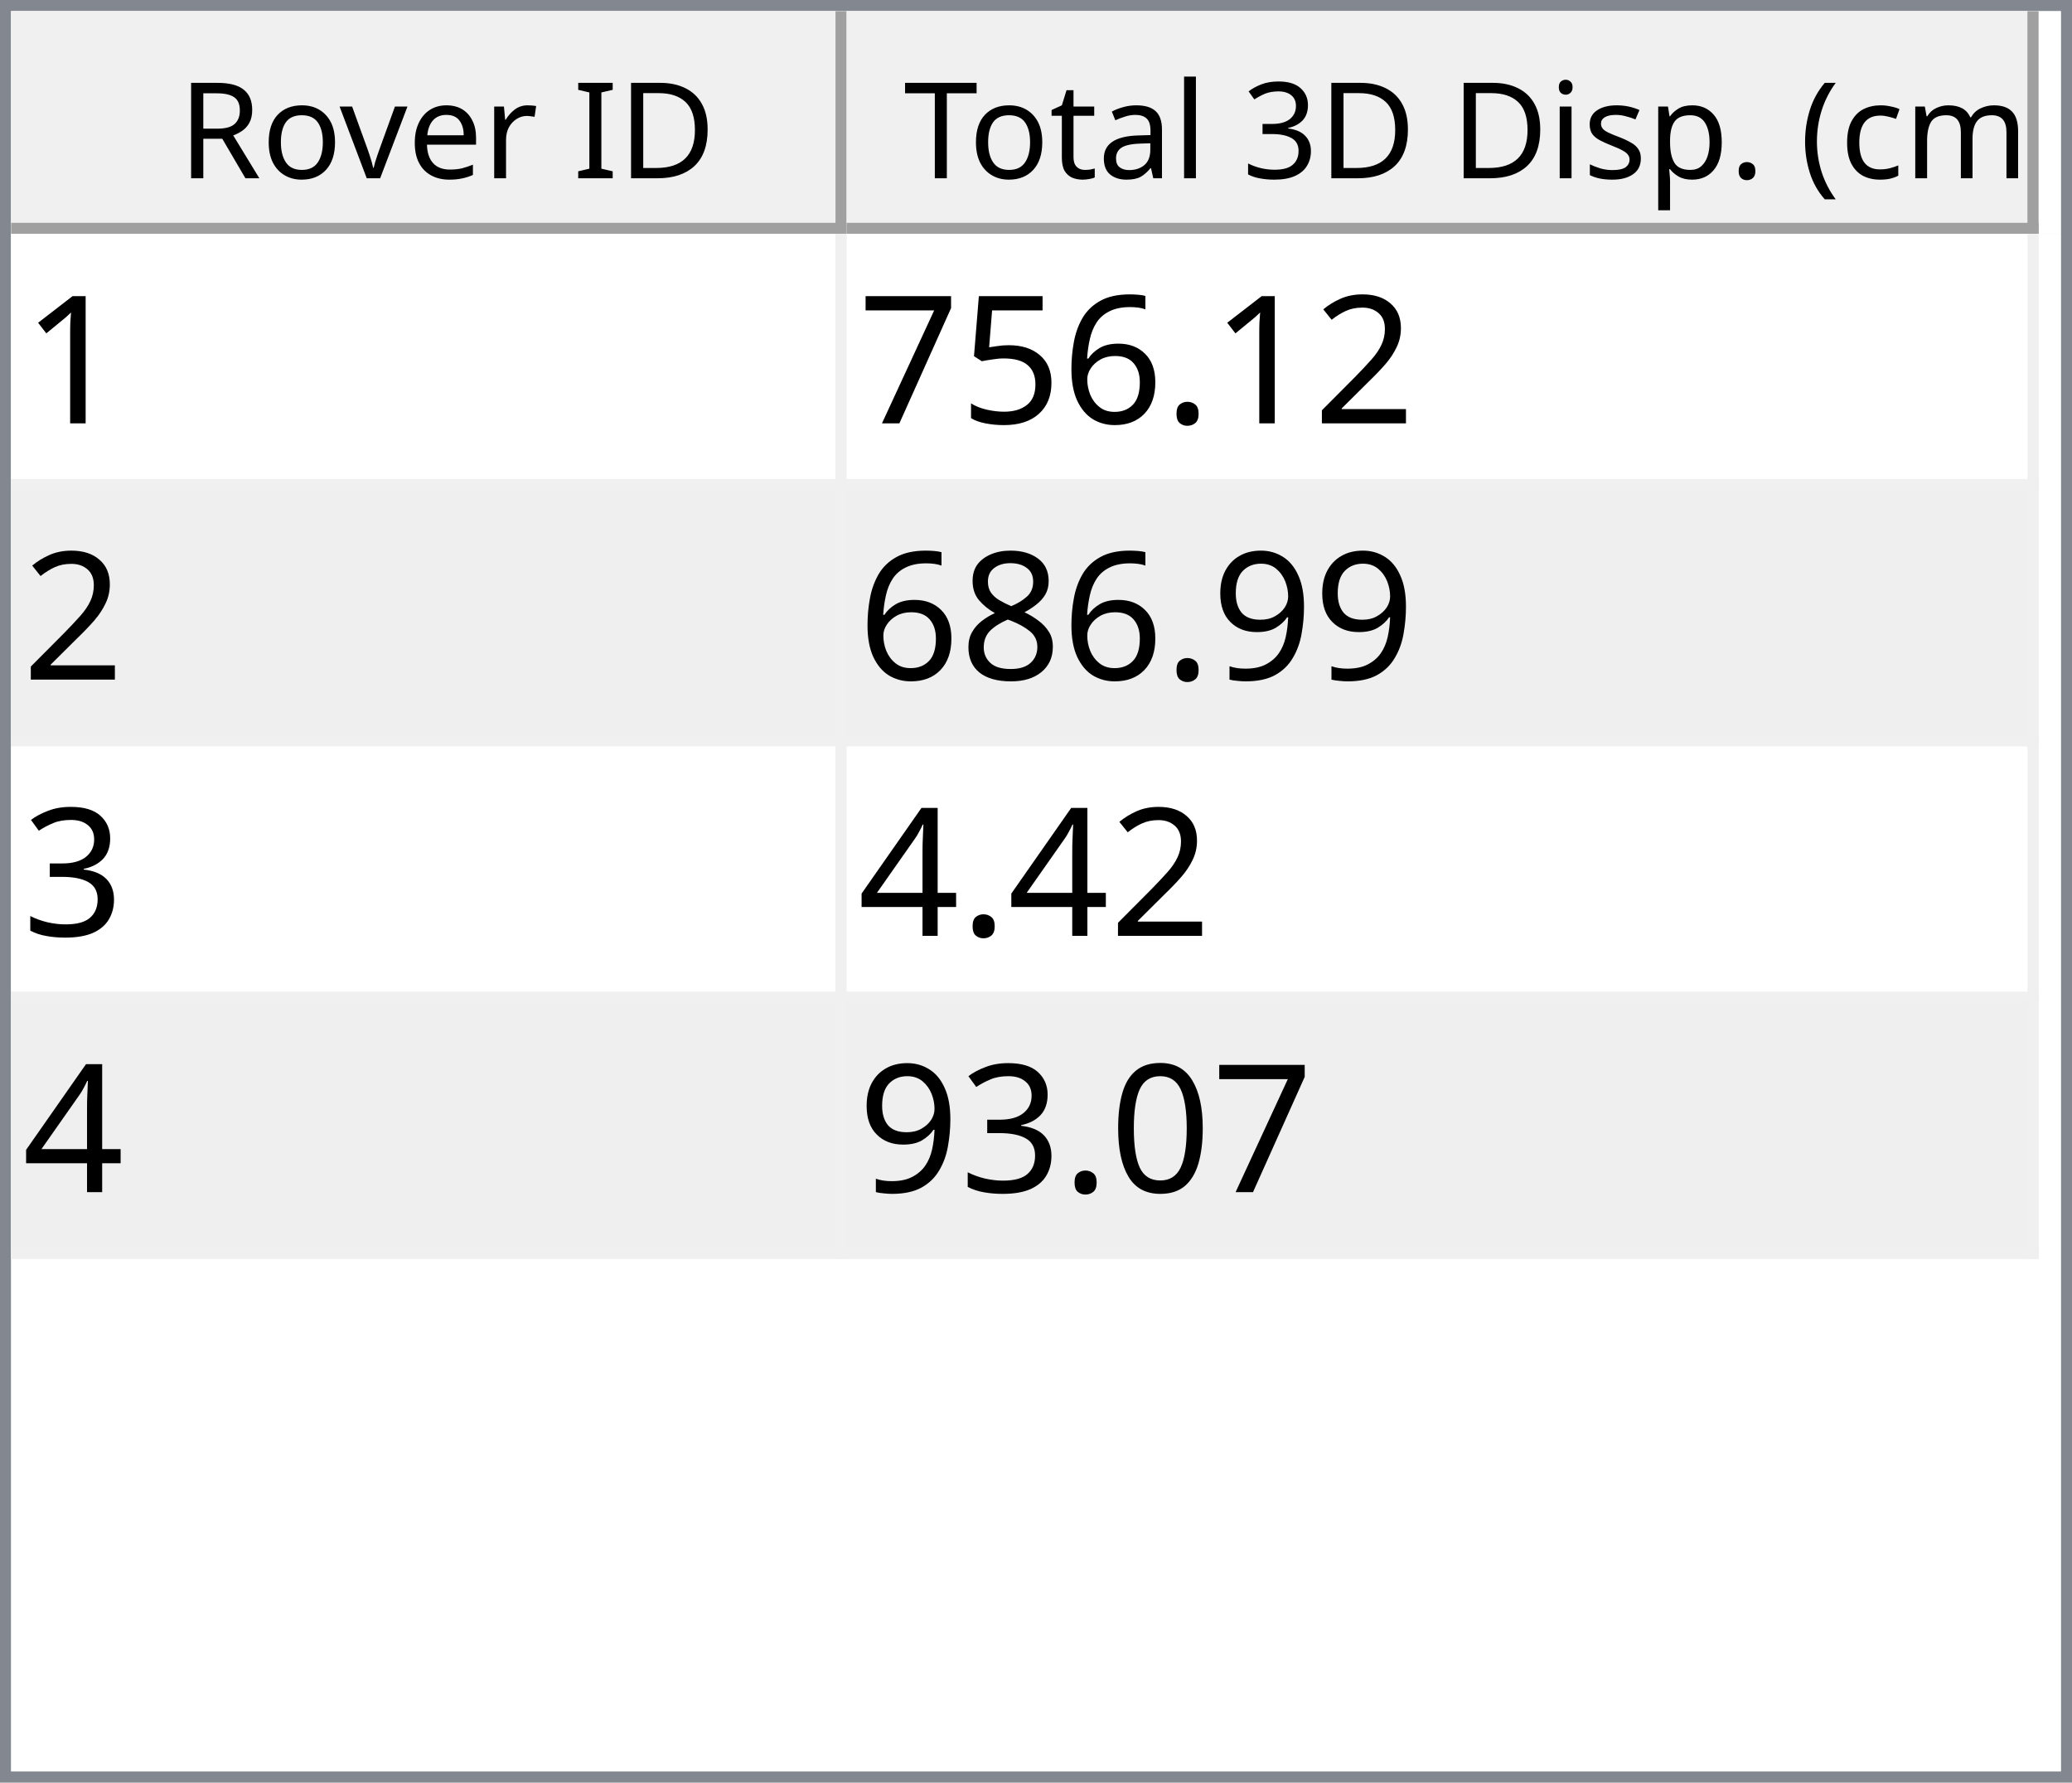
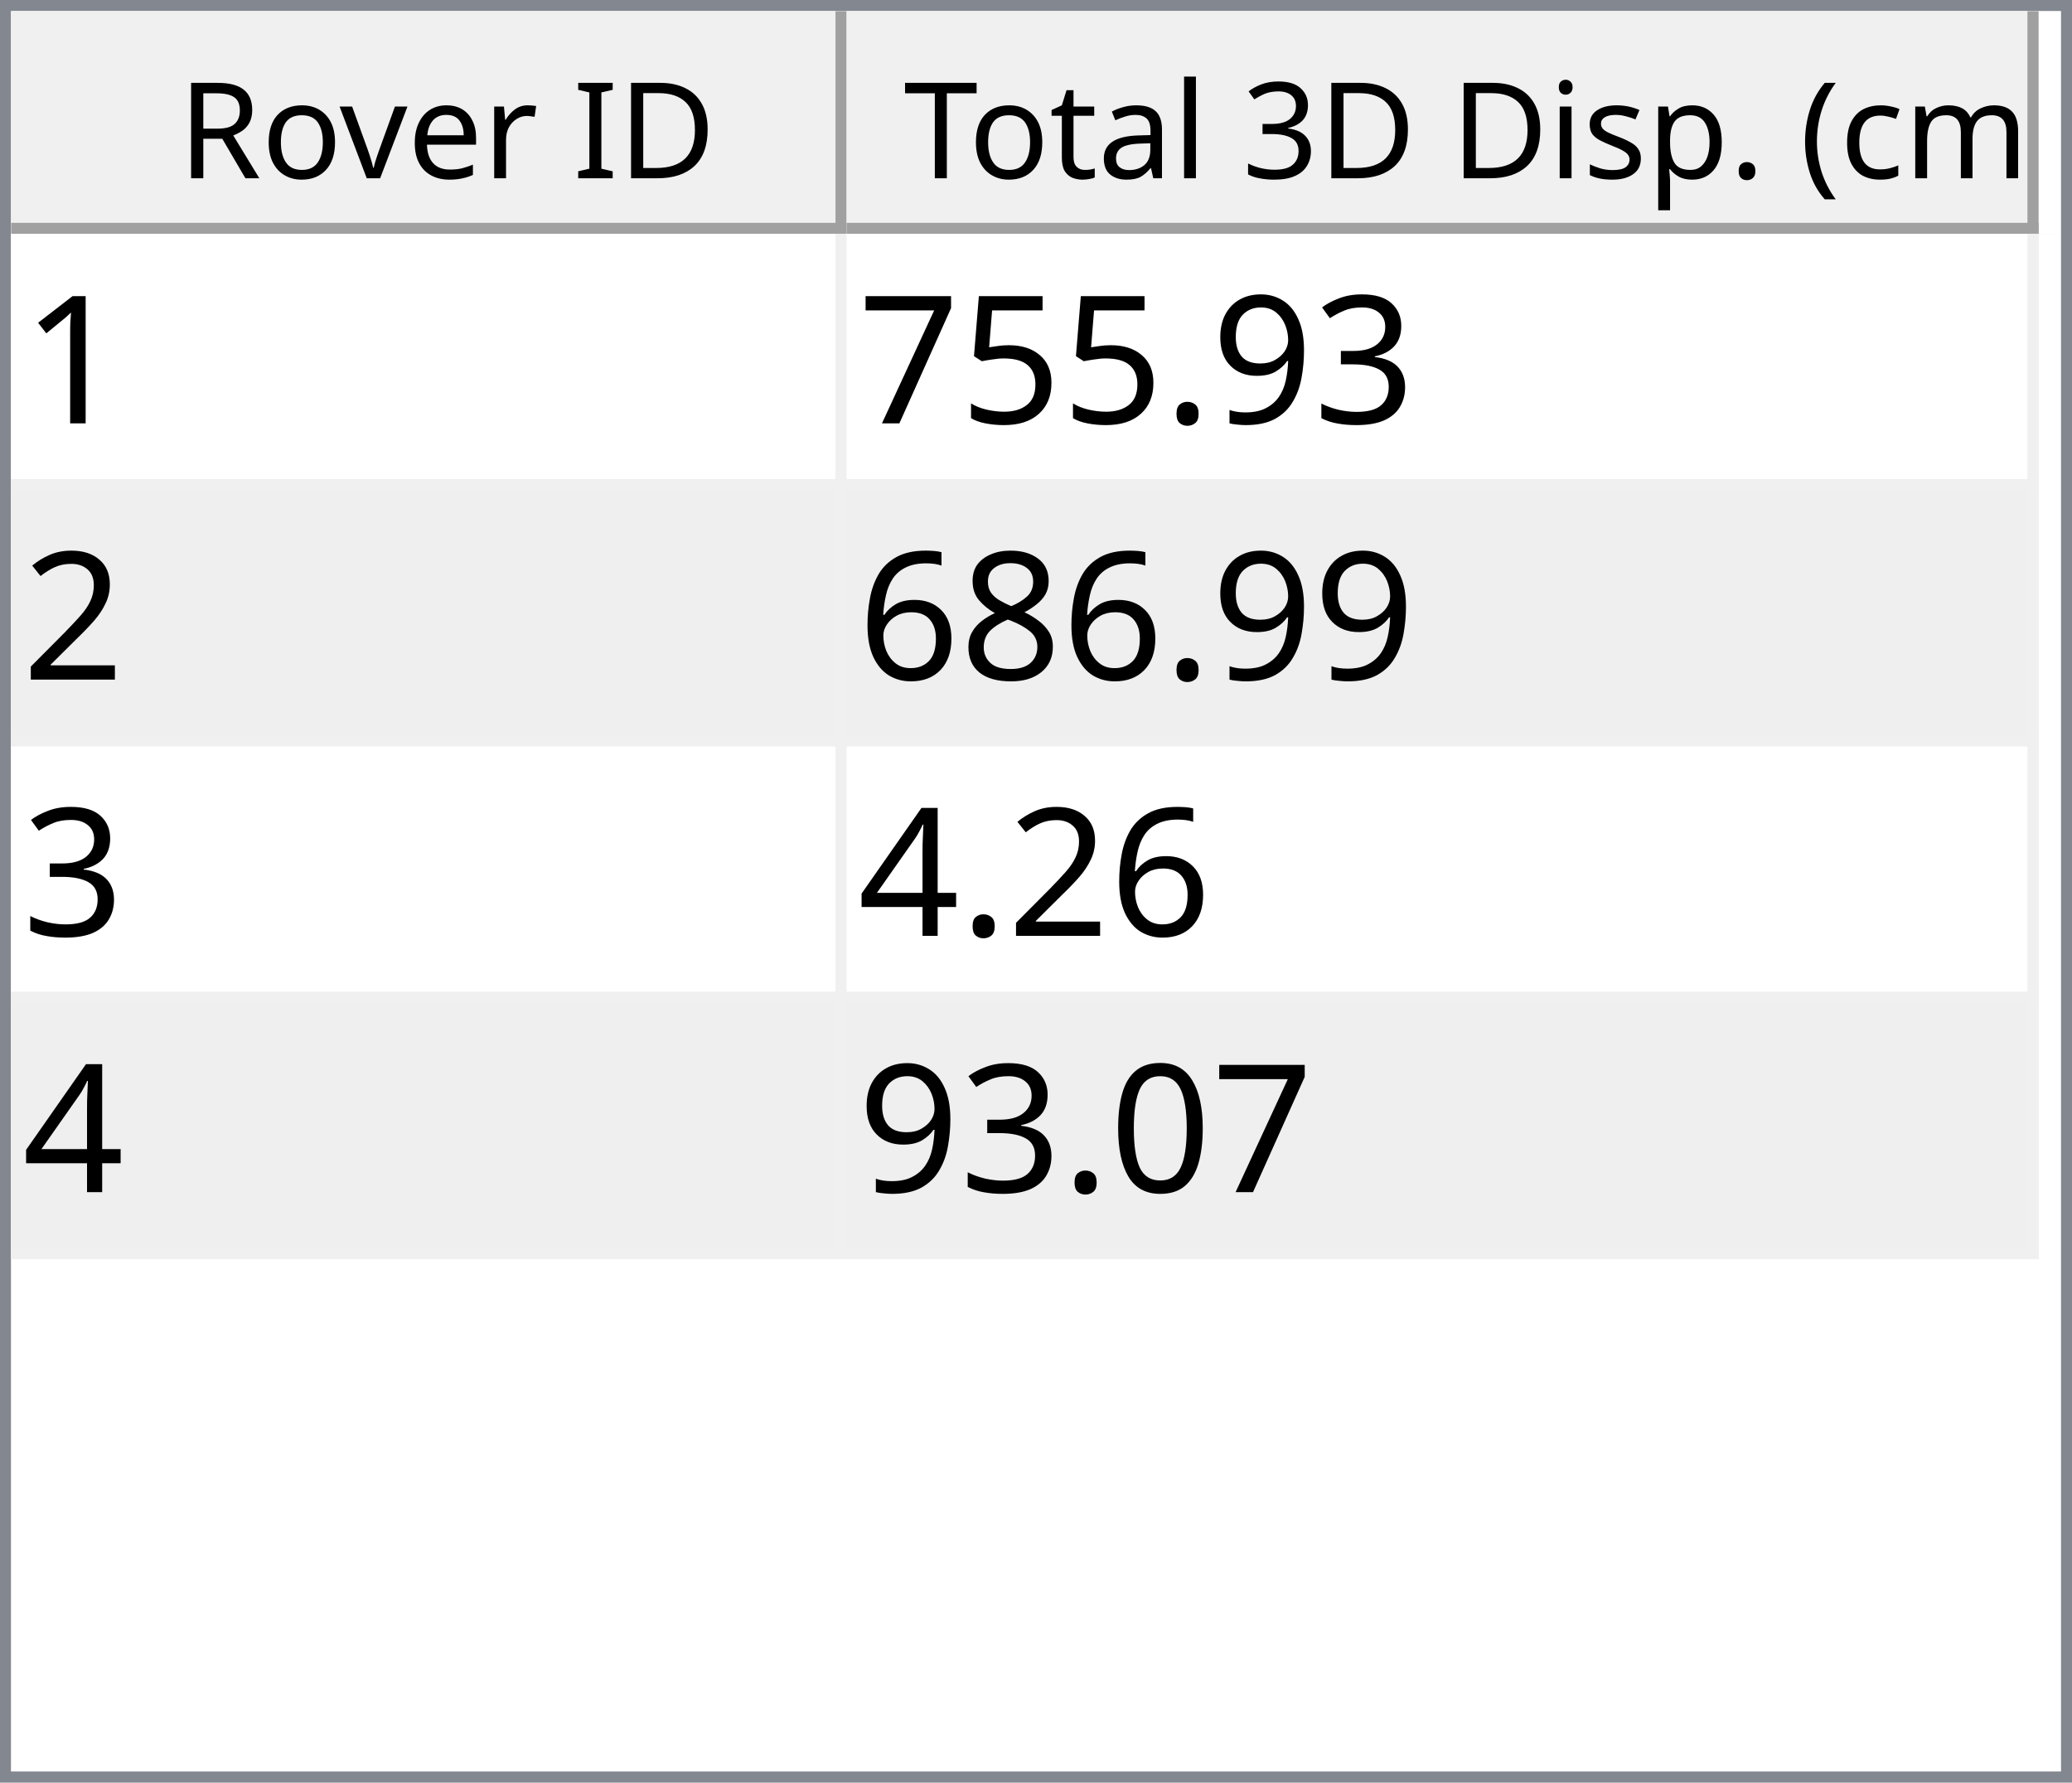
<svg xmlns="http://www.w3.org/2000/svg" style="fill-opacity:1; color-rendering:auto; color-interpolation:auto; text-rendering:auto; stroke:black; stroke-linecap:square; stroke-miterlimit:10; shape-rendering:auto; stroke-opacity:1; fill:black; stroke-dasharray:none; font-weight:normal; stroke-width:1; font-family:'Dialog'; font-style:normal; stroke-linejoin:miter; font-size:12px; stroke-dashoffset:0; image-rendering:auto;" width="186" height="160">
  <defs id="genericDefs" />
  <g>
    <defs id="defs1">
      <clipPath clipPathUnits="userSpaceOnUse" id="clipPath1">
        <path d="M0 0 L186 0 L186 160 L0 160 L0 0 Z" />
      </clipPath>
      <clipPath clipPathUnits="userSpaceOnUse" id="clipPath2">
        <path d="M0 0 L0 160 L186 160 L186 0 Z" />
      </clipPath>
      <clipPath clipPathUnits="userSpaceOnUse" id="clipPath3">
        <path d="M0 0 L0 20 L184 20 L184 0 Z" />
      </clipPath>
      <clipPath clipPathUnits="userSpaceOnUse" id="clipPath4">
        <path d="M0 0 L0 20 L75 20 L75 0 Z" />
      </clipPath>
      <clipPath clipPathUnits="userSpaceOnUse" id="clipPath5">
        <path d="M1 1 L1 19 L74 19 L74 1 Z" />
      </clipPath>
      <clipPath clipPathUnits="userSpaceOnUse" id="clipPath6">
        <path d="M0 0 L0 18 L73 18 L73 0 Z" />
      </clipPath>
      <clipPath clipPathUnits="userSpaceOnUse" id="clipPath7">
        <path d="M-0.5 -0.5 L-0.5 19.5 L74.5 19.5 L74.5 -0.5 Z" />
      </clipPath>
      <clipPath clipPathUnits="userSpaceOnUse" id="clipPath8">
        <path d="M0 0 L0 20 L107 20 L107 0 Z" />
      </clipPath>
      <clipPath clipPathUnits="userSpaceOnUse" id="clipPath9">
        <path d="M1 1 L1 19 L106 19 L106 1 Z" />
      </clipPath>
      <clipPath clipPathUnits="userSpaceOnUse" id="clipPath10">
        <path d="M0 0 L0 18 L105 18 L105 0 Z" />
      </clipPath>
      <clipPath clipPathUnits="userSpaceOnUse" id="clipPath11">
        <path d="M-0.5 -0.5 L-0.5 19.5 L106.5 19.5 L106.5 -0.5 Z" />
      </clipPath>
      <clipPath clipPathUnits="userSpaceOnUse" id="clipPath12">
        <path d="M0 0 L0 138 L184 138 L184 0 Z" />
      </clipPath>
      <clipPath clipPathUnits="userSpaceOnUse" id="clipPath13">
        <path d="M0 0 L0 92 L182 92 L182 0 Z" />
      </clipPath>
      <clipPath clipPathUnits="userSpaceOnUse" id="clipPath14">
        <path d="M-0.5 -0.5 L-0.5 91.5 L181.5 91.5 L181.5 -0.5 Z" />
      </clipPath>
      <clipPath clipPathUnits="userSpaceOnUse" id="clipPath15">
        <path d="M0 0 L0 22 L74 22 L74 0 Z" />
      </clipPath>
      <clipPath clipPathUnits="userSpaceOnUse" id="clipPath16">
        <path d="M0 0 L0 22 L106 22 L106 0 Z" />
      </clipPath>
      <font horiz-adv-x="64.551" id="font1">
        <font-face ascent="107.91" descent="25.098" units-per-em="100" style="font-style:normal; font-family:Segoe UI; font-weight:normal;" />
        <missing-glyph horiz-adv-x="64.551" d="M8.109 0 L8.109 68.266 L56.453 68.266 L56.453 0 L8.109 0 ZM15.328 7.234 L49.219 7.234 L49.219 61.031 L15.328 61.031 L15.328 7.234 Z" />
        <glyph unicode="D" horiz-adv-x="70.117" d="M9.188 0 L9.188 70.016 L28.516 70.016 Q65.531 70.016 65.531 35.891 Q65.531 19.672 55.25 9.836 Q44.969 0 27.734 0 L9.188 0 ZM17.391 62.594 L17.391 7.422 L27.828 7.422 Q41.609 7.422 49.273 14.797 Q56.938 22.172 56.938 35.688 Q56.938 62.594 28.328 62.594 L17.391 62.594 Z" />
        <glyph unicode="I" horiz-adv-x="26.611" d="M17.391 0 L9.188 0 L9.188 70.016 L17.391 70.016 L17.391 0 Z" />
        <glyph unicode=" " horiz-adv-x="27.393" d="" />
        <glyph unicode="r" horiz-adv-x="34.766" d="M34.188 41.891 Q32.078 43.5 28.125 43.5 Q23 43.5 19.555 38.672 Q16.109 33.844 16.109 25.484 L16.109 0 L8.109 0 L8.109 50 L16.109 50 L16.109 39.703 L16.312 39.703 Q18.016 44.969 21.531 47.922 Q25.047 50.875 29.391 50.875 Q32.516 50.875 34.188 50.203 L34.188 41.891 Z" />
        <glyph unicode="e" horiz-adv-x="52.295" d="M48.297 23 L12.984 23 Q13.188 14.656 17.484 10.109 Q21.781 5.562 29.297 5.562 Q37.75 5.562 44.828 11.141 L44.828 3.609 Q38.234 -1.172 27.391 -1.172 Q16.797 -1.172 10.742 5.641 Q4.688 12.453 4.688 24.812 Q4.688 36.469 11.305 43.82 Q17.922 51.172 27.734 51.172 Q37.547 51.172 42.922 44.828 Q48.297 38.484 48.297 27.203 L48.297 23 ZM40.094 29.781 Q40.047 36.719 36.75 40.578 Q33.453 44.438 27.594 44.438 Q21.922 44.438 17.969 40.383 Q14.016 36.328 13.094 29.781 L40.094 29.781 Z" />
        <glyph unicode="v" horiz-adv-x="47.9" d="M47.406 50 L27.484 0 L19.625 0 L0.688 50 L9.469 50 L22.172 13.672 Q23.578 9.672 23.922 6.688 L24.125 6.688 Q24.609 10.453 25.688 13.484 L38.969 50 L47.406 50 Z" />
        <glyph unicode="o" horiz-adv-x="58.594" d="M29 -1.172 Q17.922 -1.172 11.305 5.836 Q4.688 12.844 4.688 24.422 Q4.688 37.016 11.57 44.094 Q18.453 51.172 30.172 51.172 Q41.359 51.172 47.633 44.289 Q53.906 37.406 53.906 25.203 Q53.906 13.234 47.141 6.031 Q40.375 -1.172 29 -1.172 ZM29.594 44.438 Q21.875 44.438 17.383 39.188 Q12.891 33.938 12.891 24.703 Q12.891 15.828 17.43 10.695 Q21.969 5.562 29.594 5.562 Q37.359 5.562 41.531 10.594 Q45.703 15.625 45.703 24.906 Q45.703 34.281 41.531 39.359 Q37.359 44.438 29.594 44.438 Z" />
        <glyph unicode="R" horiz-adv-x="59.814" d="M59.375 0 L49.609 0 L37.891 19.625 Q36.281 22.359 34.766 24.289 Q33.25 26.219 31.664 27.438 Q30.078 28.656 28.25 29.219 Q26.422 29.781 24.125 29.781 L17.391 29.781 L17.391 0 L9.188 0 L9.188 70.016 L30.078 70.016 Q34.672 70.016 38.555 68.867 Q42.438 67.719 45.289 65.375 Q48.141 63.031 49.758 59.547 Q51.375 56.062 51.375 51.375 Q51.375 47.703 50.273 44.656 Q49.172 41.609 47.148 39.211 Q45.125 36.812 42.266 35.133 Q39.406 33.453 35.844 32.516 L35.844 32.328 Q37.594 31.547 38.891 30.547 Q40.188 29.547 41.359 28.18 Q42.531 26.812 43.68 25.078 Q44.828 23.344 46.234 21.047 L59.375 0 ZM17.391 62.594 L17.391 37.203 L28.516 37.203 Q31.594 37.203 34.203 38.133 Q36.812 39.062 38.719 40.797 Q40.625 42.531 41.703 45.047 Q42.781 47.562 42.781 50.688 Q42.781 56.297 39.141 59.445 Q35.5 62.594 28.609 62.594 L17.391 62.594 Z" />
        <glyph unicode=")" horiz-adv-x="30.176" d="M8.297 -15.922 L1.172 -15.922 Q16.406 2.344 16.406 26.812 Q16.406 51.469 1.078 70.016 L8.297 70.016 Q23.531 52.156 23.531 26.703 Q23.531 1.375 8.297 -15.922 Z" />
        <glyph unicode="m" horiz-adv-x="86.133" d="M79.109 0 L71.094 0 L71.094 28.719 Q71.094 37.016 68.531 40.727 Q65.969 44.438 59.906 44.438 Q54.781 44.438 51.195 39.75 Q47.609 35.062 47.609 28.516 L47.609 0 L39.594 0 L39.594 29.688 Q39.594 44.438 28.219 44.438 Q22.953 44.438 19.531 40.016 Q16.109 35.594 16.109 28.516 L16.109 0 L8.109 0 L8.109 50 L16.109 50 L16.109 42.094 L16.312 42.094 Q21.625 51.172 31.844 51.172 Q36.969 51.172 40.773 48.312 Q44.578 45.453 46 40.828 Q51.562 51.172 62.594 51.172 Q79.109 51.172 79.109 30.812 L79.109 0 Z" />
        <glyph unicode="c" horiz-adv-x="46.191" d="M42.188 2.297 Q36.422 -1.172 28.516 -1.172 Q17.828 -1.172 11.258 5.789 Q4.688 12.75 4.688 23.828 Q4.688 36.188 11.766 43.68 Q18.844 51.172 30.672 51.172 Q37.25 51.172 42.281 48.734 L42.281 40.531 Q36.719 44.438 30.375 44.438 Q22.703 44.438 17.797 38.945 Q12.891 33.453 12.891 24.516 Q12.891 15.719 17.508 10.641 Q22.125 5.562 29.891 5.562 Q36.422 5.562 42.188 9.906 L42.188 2.297 Z" />
        <glyph unicode="(" horiz-adv-x="30.176" d="M29.109 -15.922 L21.969 -15.922 Q6.844 1.375 6.844 26.703 Q6.844 52.156 21.969 70.016 L29.203 70.016 Q13.875 51.469 13.875 26.812 Q13.875 2.344 29.109 -15.922 Z" />
        <glyph unicode="." horiz-adv-x="21.68" d="M10.891 -1.078 Q8.641 -1.078 7.055 0.539 Q5.469 2.156 5.469 4.391 Q5.469 6.641 7.055 8.273 Q8.641 9.906 10.891 9.906 Q13.188 9.906 14.797 8.273 Q16.406 6.641 16.406 4.391 Q16.406 2.156 14.797 0.539 Q13.188 -1.078 10.891 -1.078 Z" />
        <glyph unicode="p" horiz-adv-x="58.789" d="M16.312 7.234 L16.109 7.234 L16.109 -23 L8.109 -23 L8.109 50 L16.109 50 L16.109 41.219 L16.312 41.219 Q22.219 51.172 33.594 51.172 Q43.266 51.172 48.688 44.461 Q54.109 37.75 54.109 26.469 Q54.109 13.922 48 6.375 Q41.891 -1.172 31.297 -1.172 Q21.578 -1.172 16.312 7.234 ZM16.109 27.391 L16.109 20.406 Q16.109 14.203 20.141 9.883 Q24.172 5.562 30.375 5.562 Q37.641 5.562 41.773 11.133 Q45.906 16.703 45.906 26.609 Q45.906 34.969 42.047 39.703 Q38.188 44.438 31.594 44.438 Q24.609 44.438 20.359 39.578 Q16.109 34.719 16.109 27.391 Z" />
        <glyph unicode="s" horiz-adv-x="42.432" d="M5.078 1.812 L5.078 10.406 Q11.625 5.562 19.484 5.562 Q30.031 5.562 30.031 12.594 Q30.031 14.594 29.125 15.992 Q28.219 17.391 26.68 18.461 Q25.141 19.531 23.07 20.383 Q21 21.234 18.609 22.172 Q15.281 23.484 12.766 24.828 Q10.25 26.172 8.57 27.859 Q6.891 29.547 6.031 31.695 Q5.172 33.844 5.172 36.719 Q5.172 40.234 6.789 42.945 Q8.406 45.656 11.086 47.484 Q13.766 49.312 17.211 50.242 Q20.656 51.172 24.312 51.172 Q30.812 51.172 35.938 48.922 L35.938 40.828 Q30.422 44.438 23.25 44.438 Q21 44.438 19.195 43.922 Q17.391 43.406 16.094 42.477 Q14.797 41.547 14.086 40.258 Q13.375 38.969 13.375 37.406 Q13.375 35.453 14.086 34.133 Q14.797 32.812 16.164 31.789 Q17.531 30.766 19.484 29.938 Q21.438 29.109 23.922 28.125 Q27.25 26.859 29.883 25.516 Q32.516 24.172 34.375 22.484 Q36.234 20.797 37.234 18.602 Q38.234 16.406 38.234 13.375 Q38.234 9.672 36.602 6.938 Q34.969 4.203 32.234 2.398 Q29.5 0.594 25.93 -0.289 Q22.359 -1.172 18.453 -1.172 Q10.75 -1.172 5.078 1.812 Z" />
        <glyph unicode="i" horiz-adv-x="24.219" d="M12.203 62.703 Q10.062 62.703 8.547 64.164 Q7.031 65.625 7.031 67.875 Q7.031 70.125 8.547 71.609 Q10.062 73.094 12.203 73.094 Q14.406 73.094 15.945 71.609 Q17.484 70.125 17.484 67.875 Q17.484 65.719 15.945 64.211 Q14.406 62.703 12.203 62.703 ZM16.109 0 L8.109 0 L8.109 50 L16.109 50 L16.109 0 Z" />
        <glyph unicode="3" horiz-adv-x="53.906" d="M46.531 19.828 Q46.531 15.094 44.75 11.211 Q42.969 7.328 39.719 4.57 Q36.469 1.812 31.93 0.297 Q27.391 -1.219 21.922 -1.219 Q11.922 -1.219 6 2.594 L6 11.188 Q13.094 5.609 22.219 5.609 Q25.875 5.609 28.828 6.539 Q31.781 7.469 33.906 9.227 Q36.031 10.984 37.18 13.477 Q38.328 15.969 38.328 19.094 Q38.328 32.812 18.797 32.812 L12.984 32.812 L12.984 39.594 L18.5 39.594 Q35.797 39.594 35.797 52.484 Q35.797 64.406 22.609 64.406 Q15.188 64.406 8.688 59.422 L8.688 67.188 Q15.375 71.188 24.609 71.188 Q29 71.188 32.57 69.969 Q36.141 68.75 38.68 66.555 Q41.219 64.359 42.609 61.281 Q44 58.203 44 54.5 Q44 40.672 30.031 36.719 L30.031 36.531 Q33.594 36.141 36.625 34.797 Q39.656 33.453 41.852 31.305 Q44.047 29.156 45.289 26.25 Q46.531 23.344 46.531 19.828 Z" />
        <glyph unicode="l" horiz-adv-x="24.219" d="M16.109 0 L8.109 0 L8.109 74.031 L16.109 74.031 L16.109 0 Z" />
        <glyph unicode="a" horiz-adv-x="50.879" d="M43.891 0 L35.891 0 L35.891 7.812 L35.688 7.812 Q30.469 -1.172 20.312 -1.172 Q12.844 -1.172 8.617 2.781 Q4.391 6.734 4.391 13.281 Q4.391 27.297 20.906 29.594 L35.891 31.688 Q35.891 44.438 25.594 44.438 Q16.547 44.438 9.281 38.281 L9.281 46.484 Q16.656 51.172 26.266 51.172 Q43.891 51.172 43.891 32.516 L43.891 0 ZM35.891 25.297 L23.828 23.641 Q18.266 22.859 15.43 20.875 Q12.594 18.891 12.594 13.875 Q12.594 10.203 15.211 7.883 Q17.828 5.562 22.172 5.562 Q28.125 5.562 32.008 9.742 Q35.891 13.922 35.891 20.312 L35.891 25.297 Z" />
        <glyph unicode="t" horiz-adv-x="33.887" d="M31.297 0.484 Q28.469 -1.078 23.828 -1.078 Q10.688 -1.078 10.688 13.578 L10.688 43.172 L2.094 43.172 L2.094 50 L10.688 50 L10.688 62.203 L18.703 64.797 L18.703 50 L31.297 50 L31.297 43.172 L18.703 43.172 L18.703 14.984 Q18.703 9.969 20.414 7.82 Q22.125 5.672 26.078 5.672 Q29.109 5.672 31.297 7.328 L31.297 0.484 Z" />
        <glyph unicode="T" horiz-adv-x="52.393" d="M50.594 62.594 L30.375 62.594 L30.375 0 L22.172 0 L22.172 62.594 L2 62.594 L2 70.016 L50.594 70.016 L50.594 62.594 Z" />
      </font>
      <font horiz-adv-x="75.0" id="font2">
        <font-face ascent="100.537" descent="21.973" units-per-em="100" style="font-style:normal; font-family:sans-serif; font-weight:normal;" />
        <missing-glyph horiz-adv-x="75.0" d="M12.5 0 L12.5 62.5 L62.5 62.5 L62.5 0 L12.5 0 ZM14.062 1.562 L60.938 1.562 L60.938 60.938 L14.062 60.938 L14.062 1.562 Z" />
        <glyph unicode="1" horiz-adv-x="55.615" d="M37.25 0 L28.469 0 L28.469 56 Q25.297 52.984 20.141 49.953 Q14.984 46.922 10.891 45.406 L10.891 53.906 Q18.266 57.375 23.781 62.305 Q29.297 67.234 31.594 71.875 L37.25 71.875 L37.25 0 Z" />
-         <glyph unicode="2" horiz-adv-x="55.615" d="M50.344 8.453 L50.344 0 L3.031 0 Q2.938 3.172 4.047 6.109 Q5.859 10.938 9.836 15.625 Q13.812 20.312 21.344 26.469 Q33.016 36.031 37.117 41.625 Q41.219 47.219 41.219 52.203 Q41.219 57.422 37.477 61.008 Q33.734 64.594 27.734 64.594 Q21.391 64.594 17.578 60.789 Q13.766 56.984 13.719 50.25 L4.688 51.172 Q5.609 61.281 11.664 66.578 Q17.719 71.875 27.938 71.875 Q38.234 71.875 44.242 66.164 Q50.25 60.453 50.25 52 Q50.25 47.703 48.492 43.555 Q46.734 39.406 42.656 34.812 Q38.578 30.219 29.109 22.219 Q21.188 15.578 18.945 13.211 Q16.703 10.844 15.234 8.453 L50.344 8.453 Z" />
+         <glyph unicode="3" horiz-adv-x="55.615" d="M4.203 18.891 L12.984 20.062 Q14.5 12.594 18.141 9.297 Q21.781 6 27 6 Q33.203 6 37.477 10.297 Q41.75 14.594 41.75 20.953 Q41.75 27 37.797 30.93 Q33.844 34.859 27.734 34.859 Q25.25 34.859 21.531 33.891 L22.516 41.609 Q23.391 41.5 23.922 41.5 Q29.547 41.5 34.039 44.43 Q38.531 47.359 38.531 53.469 Q38.531 58.297 35.258 61.477 Q31.984 64.656 26.812 64.656 Q21.688 64.656 18.266 61.43 Q14.844 58.203 13.875 51.766 L5.078 53.328 Q6.688 62.156 12.398 67.016 Q18.109 71.875 26.609 71.875 Q32.469 71.875 37.398 69.359 Q42.328 66.844 44.945 62.5 Q47.562 58.156 47.562 53.266 Q47.562 48.641 45.07 44.828 Q42.578 41.016 37.703 38.766 Q44.047 37.312 47.562 32.695 Q51.078 28.078 51.078 21.141 Q51.078 11.766 44.242 5.25 Q37.406 -1.266 26.953 -1.266 Q17.531 -1.266 11.305 4.352 Q5.078 9.969 4.203 18.891 Z" />
+         <glyph unicode="9" horiz-adv-x="55.615" d="M5.469 16.547 L13.922 17.328 Q14.984 11.375 18.016 8.688 Q21.047 6 25.781 6 Q29.828 6 32.883 7.859 Q35.938 9.719 37.891 12.82 Q39.844 15.922 41.164 21.195 Q42.484 26.469 42.484 31.938 Q42.484 32.516 42.438 33.688 Q39.797 29.5 35.234 26.883 Q30.672 24.266 25.344 24.266 Q16.453 24.266 10.305 30.711 Q4.156 37.156 4.156 47.703 Q4.156 58.594 10.578 65.234 Q17 71.875 26.656 71.875 Q33.641 71.875 39.43 68.117 Q45.219 64.359 48.219 57.398 Q51.219 50.438 51.219 37.25 Q51.219 23.531 48.242 15.406 Q45.266 7.281 39.383 3.031 Q33.5 -1.219 25.594 -1.219 Q17.188 -1.219 11.867 3.445 Q6.547 8.109 5.469 16.547 ZM41.453 48.141 Q41.453 55.719 37.43 60.156 Q33.406 64.594 27.734 64.594 Q21.875 64.594 17.531 59.812 Q13.188 55.031 13.188 47.406 Q13.188 40.578 17.312 36.305 Q21.438 32.031 27.484 32.031 Q33.594 32.031 37.523 36.305 Q41.453 40.578 41.453 48.141 Z" />
        <glyph unicode="." horiz-adv-x="27.783" d="M9.078 0 L9.078 10.016 L19.094 10.016 L19.094 0 L9.078 0 Z" />
-         <glyph unicode="6" horiz-adv-x="55.615" d="M49.75 54.047 L41.016 53.375 Q39.844 58.547 37.703 60.891 Q34.125 64.656 28.906 64.656 Q24.703 64.656 21.531 62.312 Q17.391 59.281 14.992 53.469 Q12.594 47.656 12.5 36.922 Q15.672 41.75 20.266 44.094 Q24.859 46.438 29.891 46.438 Q38.672 46.438 44.852 39.969 Q51.031 33.5 51.031 23.25 Q51.031 16.5 48.125 10.719 Q45.219 4.938 40.141 1.859 Q35.062 -1.219 28.609 -1.219 Q17.625 -1.219 10.695 6.859 Q3.766 14.938 3.766 33.5 Q3.766 54.25 11.422 63.672 Q18.109 71.875 29.438 71.875 Q37.891 71.875 43.289 67.141 Q48.688 62.406 49.75 54.047 ZM13.875 23.188 Q13.875 18.656 15.797 14.508 Q17.719 10.359 21.188 8.18 Q24.656 6 28.469 6 Q34.031 6 38.039 10.492 Q42.047 14.984 42.047 22.703 Q42.047 30.125 38.086 34.398 Q34.125 38.672 28.125 38.672 Q22.172 38.672 18.023 34.398 Q13.875 30.125 13.875 23.188 Z" />
        <glyph unicode="5" horiz-adv-x="55.615" d="M4.156 18.75 L13.375 19.531 Q14.406 12.797 18.141 9.398 Q21.875 6 27.156 6 Q33.5 6 37.891 10.789 Q42.281 15.578 42.281 23.484 Q42.281 31 38.062 35.352 Q33.844 39.703 27 39.703 Q22.75 39.703 19.336 37.773 Q15.922 35.844 13.969 32.766 L5.719 33.844 L12.641 70.609 L48.25 70.609 L48.25 62.203 L19.672 62.203 L15.828 42.969 Q22.266 47.469 29.344 47.469 Q38.719 47.469 45.164 40.969 Q51.609 34.469 51.609 24.266 Q51.609 14.547 45.953 7.469 Q39.062 -1.219 27.156 -1.219 Q17.391 -1.219 11.211 4.25 Q5.031 9.719 4.156 18.75 Z" />
        <glyph unicode="7" horiz-adv-x="55.615" d="M4.734 62.203 L4.734 70.656 L51.078 70.656 L51.078 63.812 Q44.234 56.547 37.523 44.484 Q30.812 32.422 27.156 19.672 Q24.516 10.688 23.781 0 L14.75 0 Q14.891 8.453 18.062 20.414 Q21.234 32.375 27.172 43.484 Q33.109 54.594 39.797 62.203 L4.734 62.203 Z" />
-         <glyph unicode="9" horiz-adv-x="55.615" d="M5.469 16.547 L13.922 17.328 Q14.984 11.375 18.016 8.688 Q21.047 6 25.781 6 Q29.828 6 32.883 7.859 Q35.938 9.719 37.891 12.82 Q39.844 15.922 41.164 21.195 Q42.484 26.469 42.484 31.938 Q42.484 32.516 42.438 33.688 Q39.797 29.5 35.234 26.883 Q30.672 24.266 25.344 24.266 Q16.453 24.266 10.305 30.711 Q4.156 37.156 4.156 47.703 Q4.156 58.594 10.578 65.234 Q17 71.875 26.656 71.875 Q33.641 71.875 39.43 68.117 Q45.219 64.359 48.219 57.398 Q51.219 50.438 51.219 37.25 Q51.219 23.531 48.242 15.406 Q45.266 7.281 39.383 3.031 Q33.5 -1.219 25.594 -1.219 Q17.188 -1.219 11.867 3.445 Q6.547 8.109 5.469 16.547 ZM41.453 48.141 Q41.453 55.719 37.43 60.156 Q33.406 64.594 27.734 64.594 Q21.875 64.594 17.531 59.812 Q13.188 55.031 13.188 47.406 Q13.188 40.578 17.312 36.305 Q21.438 32.031 27.484 32.031 Q33.594 32.031 37.523 36.305 Q41.453 40.578 41.453 48.141 Z" />
+         <glyph unicode="2" horiz-adv-x="55.615" d="M50.344 8.453 L50.344 0 L3.031 0 Q2.938 3.172 4.047 6.109 Q5.859 10.938 9.836 15.625 Q13.812 20.312 21.344 26.469 Q33.016 36.031 37.117 41.625 Q41.219 47.219 41.219 52.203 Q41.219 57.422 37.477 61.008 Q33.734 64.594 27.734 64.594 Q21.391 64.594 17.578 60.789 Q13.766 56.984 13.719 50.25 L4.688 51.172 Q5.609 61.281 11.664 66.578 Q17.719 71.875 27.938 71.875 Q38.234 71.875 44.242 66.164 Q50.25 60.453 50.25 52 Q50.25 47.703 48.492 43.555 Q46.734 39.406 42.656 34.812 Q38.578 30.219 29.109 22.219 Q21.188 15.578 18.945 13.211 Q16.703 10.844 15.234 8.453 L50.344 8.453 Z" />
        <glyph unicode="8" horiz-adv-x="55.615" d="M17.672 38.812 Q12.203 40.828 9.57 44.539 Q6.938 48.25 6.938 53.422 Q6.938 61.234 12.555 66.555 Q18.172 71.875 27.484 71.875 Q36.859 71.875 42.578 66.43 Q48.297 60.984 48.297 53.172 Q48.297 48.188 45.68 44.508 Q43.062 40.828 37.75 38.812 Q44.344 36.672 47.781 31.883 Q51.219 27.094 51.219 20.453 Q51.219 11.281 44.727 5.031 Q38.234 -1.219 27.641 -1.219 Q17.047 -1.219 10.547 5.055 Q4.047 11.328 4.047 20.703 Q4.047 27.688 7.594 32.398 Q11.141 37.109 17.672 38.812 ZM15.922 53.719 Q15.922 48.641 19.195 45.414 Q22.469 42.188 27.688 42.188 Q32.766 42.188 36.016 45.383 Q39.266 48.578 39.266 53.219 Q39.266 58.062 35.914 61.359 Q32.562 64.656 27.594 64.656 Q22.562 64.656 19.242 61.43 Q15.922 58.203 15.922 53.719 ZM13.094 20.656 Q13.094 16.891 14.875 13.375 Q16.656 9.859 20.172 7.93 Q23.688 6 27.734 6 Q34.031 6 38.133 10.055 Q42.234 14.109 42.234 20.359 Q42.234 26.703 38.016 30.859 Q33.797 35.016 27.438 35.016 Q21.234 35.016 17.164 30.914 Q13.094 26.812 13.094 20.656 Z" />
-         <glyph unicode="3" horiz-adv-x="55.615" d="M4.203 18.891 L12.984 20.062 Q14.5 12.594 18.141 9.297 Q21.781 6 27 6 Q33.203 6 37.477 10.297 Q41.75 14.594 41.75 20.953 Q41.75 27 37.797 30.93 Q33.844 34.859 27.734 34.859 Q25.25 34.859 21.531 33.891 L22.516 41.609 Q23.391 41.5 23.922 41.5 Q29.547 41.5 34.039 44.43 Q38.531 47.359 38.531 53.469 Q38.531 58.297 35.258 61.477 Q31.984 64.656 26.812 64.656 Q21.688 64.656 18.266 61.43 Q14.844 58.203 13.875 51.766 L5.078 53.328 Q6.688 62.156 12.398 67.016 Q18.109 71.875 26.609 71.875 Q32.469 71.875 37.398 69.359 Q42.328 66.844 44.945 62.5 Q47.562 58.156 47.562 53.266 Q47.562 48.641 45.07 44.828 Q42.578 41.016 37.703 38.766 Q44.047 37.312 47.562 32.695 Q51.078 28.078 51.078 21.141 Q51.078 11.766 44.242 5.25 Q37.406 -1.266 26.953 -1.266 Q17.531 -1.266 11.305 4.352 Q5.078 9.969 4.203 18.891 Z" />
+         <glyph unicode="6" horiz-adv-x="55.615" d="M49.75 54.047 L41.016 53.375 Q39.844 58.547 37.703 60.891 Q34.125 64.656 28.906 64.656 Q24.703 64.656 21.531 62.312 Q17.391 59.281 14.992 53.469 Q12.594 47.656 12.5 36.922 Q15.672 41.75 20.266 44.094 Q24.859 46.438 29.891 46.438 Q38.672 46.438 44.852 39.969 Q51.031 33.5 51.031 23.25 Q51.031 16.5 48.125 10.719 Q45.219 4.938 40.141 1.859 Q35.062 -1.219 28.609 -1.219 Q17.625 -1.219 10.695 6.859 Q3.766 14.938 3.766 33.5 Q3.766 54.25 11.422 63.672 Q18.109 71.875 29.438 71.875 Q37.891 71.875 43.289 67.141 Q48.688 62.406 49.75 54.047 ZM13.875 23.188 Q13.875 18.656 15.797 14.508 Q17.719 10.359 21.188 8.18 Q24.656 6 28.469 6 Q34.031 6 38.039 10.492 Q42.047 14.984 42.047 22.703 Q42.047 30.125 38.086 34.398 Q34.125 38.672 28.125 38.672 Q22.172 38.672 18.023 34.398 Q13.875 30.125 13.875 23.188 Z" />
        <glyph unicode="4" horiz-adv-x="55.615" d="M32.328 0 L32.328 17.141 L1.266 17.141 L1.266 25.203 L33.938 71.578 L41.109 71.578 L41.109 25.203 L50.781 25.203 L50.781 17.141 L41.109 17.141 L41.109 0 L32.328 0 ZM32.328 25.203 L32.328 57.469 L9.906 25.203 L32.328 25.203 Z" />
        <glyph unicode="0" horiz-adv-x="55.615" d="M4.156 35.297 Q4.156 48 6.766 55.742 Q9.375 63.484 14.523 67.68 Q19.672 71.875 27.484 71.875 Q33.25 71.875 37.594 69.555 Q41.938 67.234 44.773 62.867 Q47.609 58.5 49.219 52.227 Q50.828 45.953 50.828 35.297 Q50.828 22.703 48.242 14.969 Q45.656 7.234 40.508 3.008 Q35.359 -1.219 27.484 -1.219 Q17.141 -1.219 11.234 6.203 Q4.156 15.141 4.156 35.297 ZM13.188 35.297 Q13.188 17.672 17.312 11.836 Q21.438 6 27.484 6 Q33.547 6 37.672 11.859 Q41.797 17.719 41.797 35.297 Q41.797 52.984 37.672 58.789 Q33.547 64.594 27.391 64.594 Q21.344 64.594 17.719 59.469 Q13.188 52.938 13.188 35.297 Z" />
      </font>
    </defs>
    <g style="fill:white; stroke:white;">
      <rect x="0" y="0" width="186" style="clip-path:url(#clipPath1); stroke:none;" height="160" />
    </g>
    <g style="fill:white; text-rendering:optimizeSpeed; color-rendering:optimizeSpeed; image-rendering:optimizeSpeed; shape-rendering:crispEdges; stroke:white; color-interpolation:sRGB;">
      <rect x="0" width="186" height="160" y="0" style="stroke:none;" />
      <path style="stroke:none;" d="M0 160 L186 160 L186 0 L0 0 Z" />
    </g>
    <g style="fill:rgb(240,240,240); font-family:'Segoe UI'; stroke:rgb(240,240,240);">
      <rect x="0" y="0" width="186" style="clip-path:url(#clipPath2); stroke:none;" height="160" />
    </g>
    <g style="fill:rgb(130,135,144); font-family:'Segoe UI'; stroke:rgb(130,135,144);">
      <path d="M0 0 L186 0 L186 160 L0 160 L0 0 ZM1 1 L185 1 L185 159 L1 159 L1 1 Z" style="fill-rule:evenodd; clip-path:url(#clipPath2); stroke:none;" />
    </g>
    <g style="fill:white; font-family:'Segoe UI'; stroke:white;" transform="translate(1,1)">
      <rect x="0" y="0" width="184" style="clip-path:url(#clipPath3); stroke:none;" height="20" />
    </g>
    <g style="fill:rgb(240,240,240); font-family:'Segoe UI'; stroke:rgb(240,240,240);" transform="translate(1,1)">
      <rect x="0" y="0" width="75" style="clip-path:url(#clipPath4); stroke:none;" height="20" />
    </g>
    <g style="font-family:'Segoe UI';" transform="translate(2,2)">
      <text x="14" xml:space="preserve" y="14" style="clip-path:url(#clipPath6); stroke:none;">Rover ID</text>
    </g>
    <g style="fill:rgb(160,160,160); font-family:'Segoe UI'; stroke:rgb(160,160,160); stroke-linejoin:bevel;" transform="translate(1.5,1.5)">
      <line x1="74" x2="74" y1="0" style="fill:none; clip-path:url(#clipPath7);" y2="19" />
    </g>
    <g style="fill:rgb(160,160,160); font-family:'Segoe UI'; stroke:rgb(160,160,160); stroke-linejoin:bevel;" transform="matrix(1,0,0,1,1,1) translate(0.5,0.5)">
      <line x1="0" x2="74" y1="19" style="fill:none; clip-path:url(#clipPath7);" y2="19" />
    </g>
    <g style="fill:rgb(240,240,240); font-family:'Segoe UI'; stroke:rgb(240,240,240);" transform="translate(76,1)">
      <rect x="0" y="0" width="107" style="clip-path:url(#clipPath8); stroke:none;" height="20" />
    </g>
    <g style="font-family:'Segoe UI';" transform="translate(77,2)">
      <text x="1" xml:space="preserve" y="14" style="clip-path:url(#clipPath10); stroke:none;"> Total 3D Disp. (cm)</text>
    </g>
    <g style="fill:rgb(160,160,160); font-family:'Segoe UI'; stroke:rgb(160,160,160); stroke-linejoin:bevel;" transform="translate(76.5,1.5)">
      <line x1="106" x2="106" y1="0" style="fill:none; clip-path:url(#clipPath11);" y2="19" />
    </g>
    <g style="fill:rgb(160,160,160); font-family:'Segoe UI'; stroke:rgb(160,160,160); stroke-linejoin:bevel;" transform="matrix(1,0,0,1,76,1) translate(0.5,0.5)">
      <line x1="0" x2="106" y1="19" style="fill:none; clip-path:url(#clipPath11);" y2="19" />
    </g>
    <g style="fill:white; font-family:'Segoe UI'; stroke:white;" transform="translate(1,21)">
      <rect x="0" y="0" width="184" style="clip-path:url(#clipPath12); stroke:none;" height="138" />
    </g>
    <g style="fill:rgb(240,240,240); font-size:16px; font-family:sans-serif; stroke:rgb(240,240,240);" transform="translate(1,21)">
      <rect x="0" y="0" width="182" style="clip-path:url(#clipPath13); stroke:none;" height="92" />
      <line transform="translate(0.5,0.5)" x1="0" x2="181" y1="22" style="clip-path:url(#clipPath14); fill:none; stroke-linejoin:bevel;" y2="22" />
    </g>
    <g transform="matrix(1,0,0,1,1,21) translate(0.5,0.5)" style="fill:rgb(240,240,240); font-size:16px; font-family:sans-serif; stroke:rgb(240,240,240); stroke-linejoin:bevel;">
      <line x1="0" x2="181" y1="45" style="fill:none; clip-path:url(#clipPath14);" y2="45" />
    </g>
    <g transform="matrix(1,0,0,1,1,21) translate(0.5,0.5)" style="fill:rgb(240,240,240); font-size:16px; font-family:sans-serif; stroke:rgb(240,240,240); stroke-linejoin:bevel;">
      <line x1="0" x2="181" y1="68" style="fill:none; clip-path:url(#clipPath14);" y2="68" />
    </g>
    <g transform="matrix(1,0,0,1,1,21) translate(0.5,0.5)" style="fill:rgb(240,240,240); font-size:16px; font-family:sans-serif; stroke:rgb(240,240,240); stroke-linejoin:bevel;">
      <line x1="0" x2="181" y1="91" style="fill:none; clip-path:url(#clipPath14);" y2="91" />
    </g>
    <g transform="matrix(1,0,0,1,1,21) translate(0.5,0.5)" style="fill:rgb(240,240,240); font-size:16px; font-family:sans-serif; stroke:rgb(240,240,240); stroke-linejoin:bevel;">
      <line x1="74" x2="74" y1="0" style="fill:none; clip-path:url(#clipPath14);" y2="91" />
    </g>
    <g transform="matrix(1,0,0,1,1,21) translate(0.5,0.5)" style="fill:rgb(240,240,240); font-size:16px; font-family:sans-serif; stroke:rgb(240,240,240); stroke-linejoin:bevel;">
      <line x1="181" x2="181" y1="0" style="fill:none; clip-path:url(#clipPath14);" y2="91" />
    </g>
    <g style="fill:white; font-size:16px; font-family:sans-serif; stroke:white;" transform="matrix(1,0,0,1,1,21)">
      <rect x="0" y="0" width="74" style="clip-path:url(#clipPath15); stroke:none;" height="22" />
      <text x="1" y="17" style="fill:black; clip-path:url(#clipPath15); stroke:none;" xml:space="preserve">1</text>
    </g>
    <g style="fill:white; font-size:16px; font-family:sans-serif; stroke:white;" transform="matrix(1,0,0,1,1,21) translate(75,0)">
      <rect x="0" y="0" width="106" style="clip-path:url(#clipPath16); stroke:none;" height="22" />
-       <text x="1" y="17" style="fill:black; clip-path:url(#clipPath16); stroke:none;" xml:space="preserve">756.12</text>
+       <text x="1" y="17" style="fill:black; clip-path:url(#clipPath16); stroke:none;" xml:space="preserve">755.93</text>
    </g>
    <g style="fill:rgb(239,239,239); font-size:16px; font-family:sans-serif; stroke:rgb(239,239,239);" transform="matrix(1,0,0,1,1,21) translate(0,23)">
      <rect x="0" y="0" width="74" style="clip-path:url(#clipPath15); stroke:none;" height="22" />
      <text x="1" y="17" style="fill:black; clip-path:url(#clipPath15); stroke:none;" xml:space="preserve">2</text>
    </g>
    <g style="fill:rgb(239,239,239); font-size:16px; font-family:sans-serif; stroke:rgb(239,239,239);" transform="matrix(1,0,0,1,1,21) translate(75,23)">
      <rect x="0" y="0" width="106" style="clip-path:url(#clipPath16); stroke:none;" height="22" />
      <text x="1" y="17" style="fill:black; clip-path:url(#clipPath16); stroke:none;" xml:space="preserve">686.99</text>
    </g>
    <g style="fill:white; font-size:16px; font-family:sans-serif; stroke:white;" transform="matrix(1,0,0,1,1,21) translate(0,46)">
      <rect x="0" y="0" width="74" style="clip-path:url(#clipPath15); stroke:none;" height="22" />
      <text x="1" y="17" style="fill:black; clip-path:url(#clipPath15); stroke:none;" xml:space="preserve">3</text>
    </g>
    <g style="fill:white; font-size:16px; font-family:sans-serif; stroke:white;" transform="matrix(1,0,0,1,1,21) translate(75,46)">
      <rect x="0" y="0" width="106" style="clip-path:url(#clipPath16); stroke:none;" height="22" />
-       <text x="1" y="17" style="fill:black; clip-path:url(#clipPath16); stroke:none;" xml:space="preserve">4.42</text>
+       <text x="1" y="17" style="fill:black; clip-path:url(#clipPath16); stroke:none;" xml:space="preserve">4.26</text>
    </g>
    <g style="fill:rgb(239,239,239); font-size:16px; font-family:sans-serif; stroke:rgb(239,239,239);" transform="matrix(1,0,0,1,1,21) translate(0,69)">
      <rect x="0" y="0" width="74" style="clip-path:url(#clipPath15); stroke:none;" height="22" />
      <text x="1" y="17" style="fill:black; clip-path:url(#clipPath15); stroke:none;" xml:space="preserve">4</text>
    </g>
    <g style="fill:rgb(239,239,239); font-size:16px; font-family:sans-serif; stroke:rgb(239,239,239);" transform="matrix(1,0,0,1,1,21) translate(75,69)">
      <rect x="0" y="0" width="106" style="clip-path:url(#clipPath16); stroke:none;" height="22" />
      <text x="1" y="17" style="fill:black; clip-path:url(#clipPath16); stroke:none;" xml:space="preserve">93.07</text>
    </g>
  </g>
</svg>
